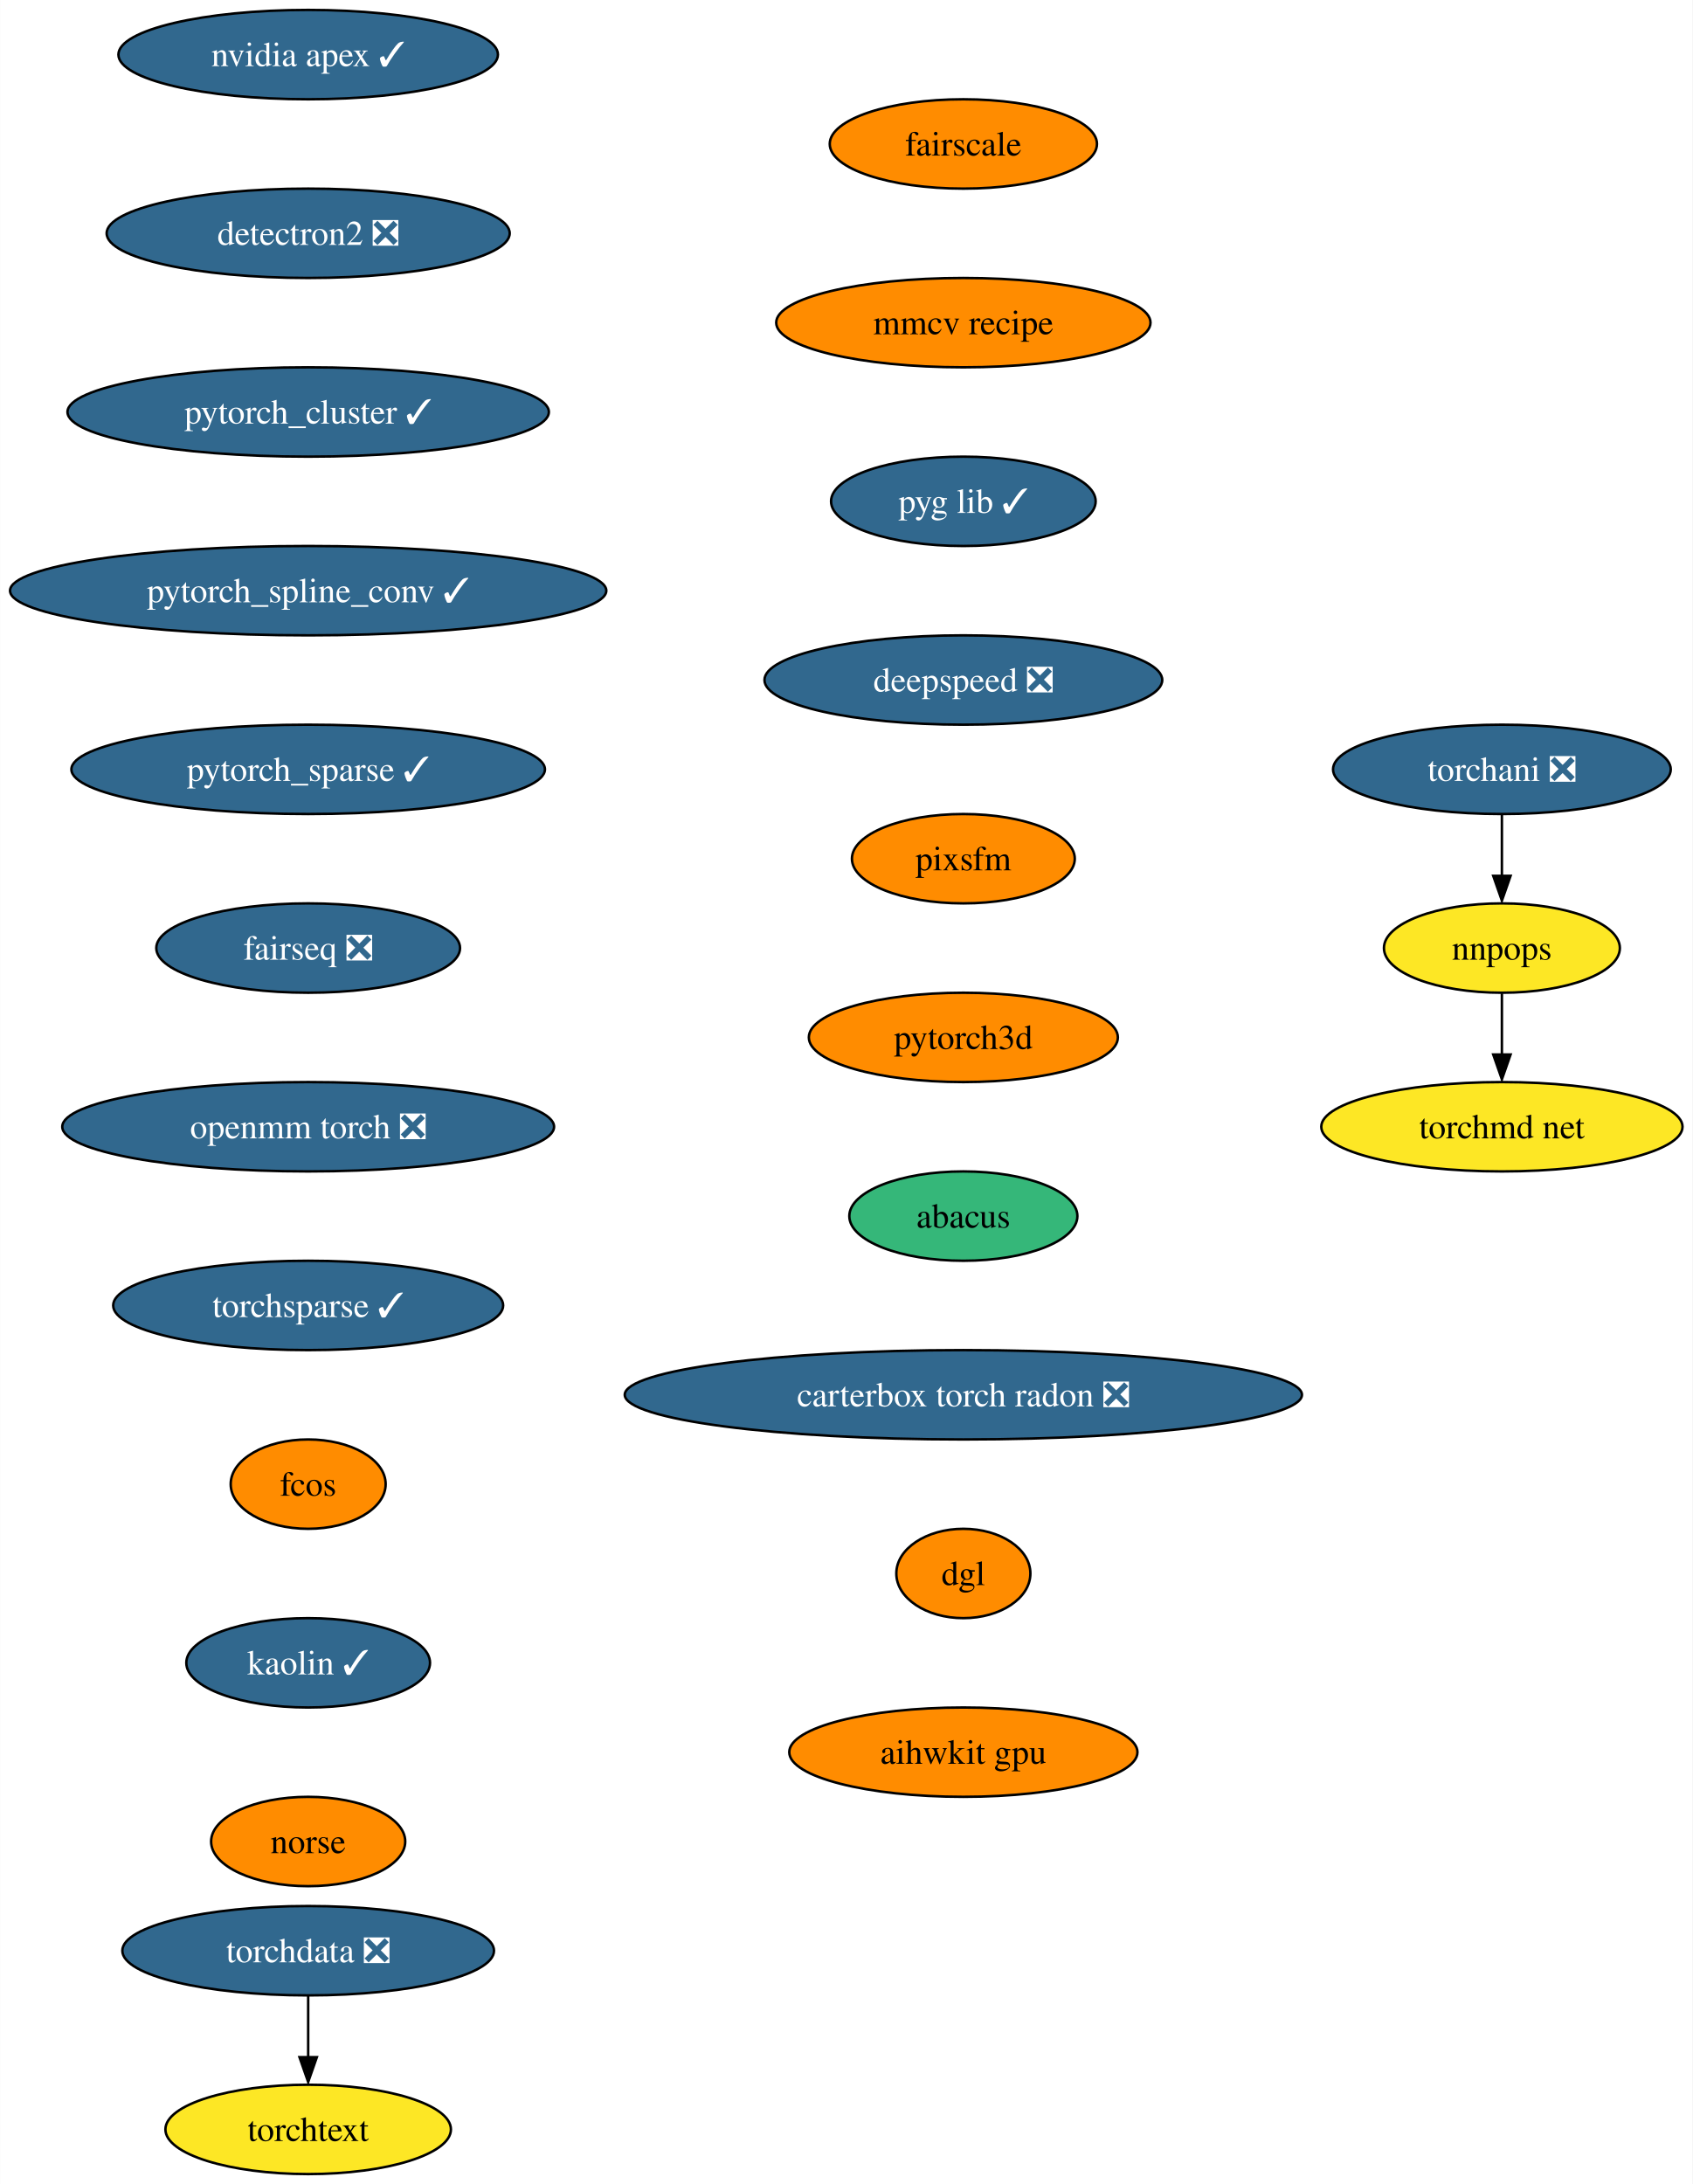
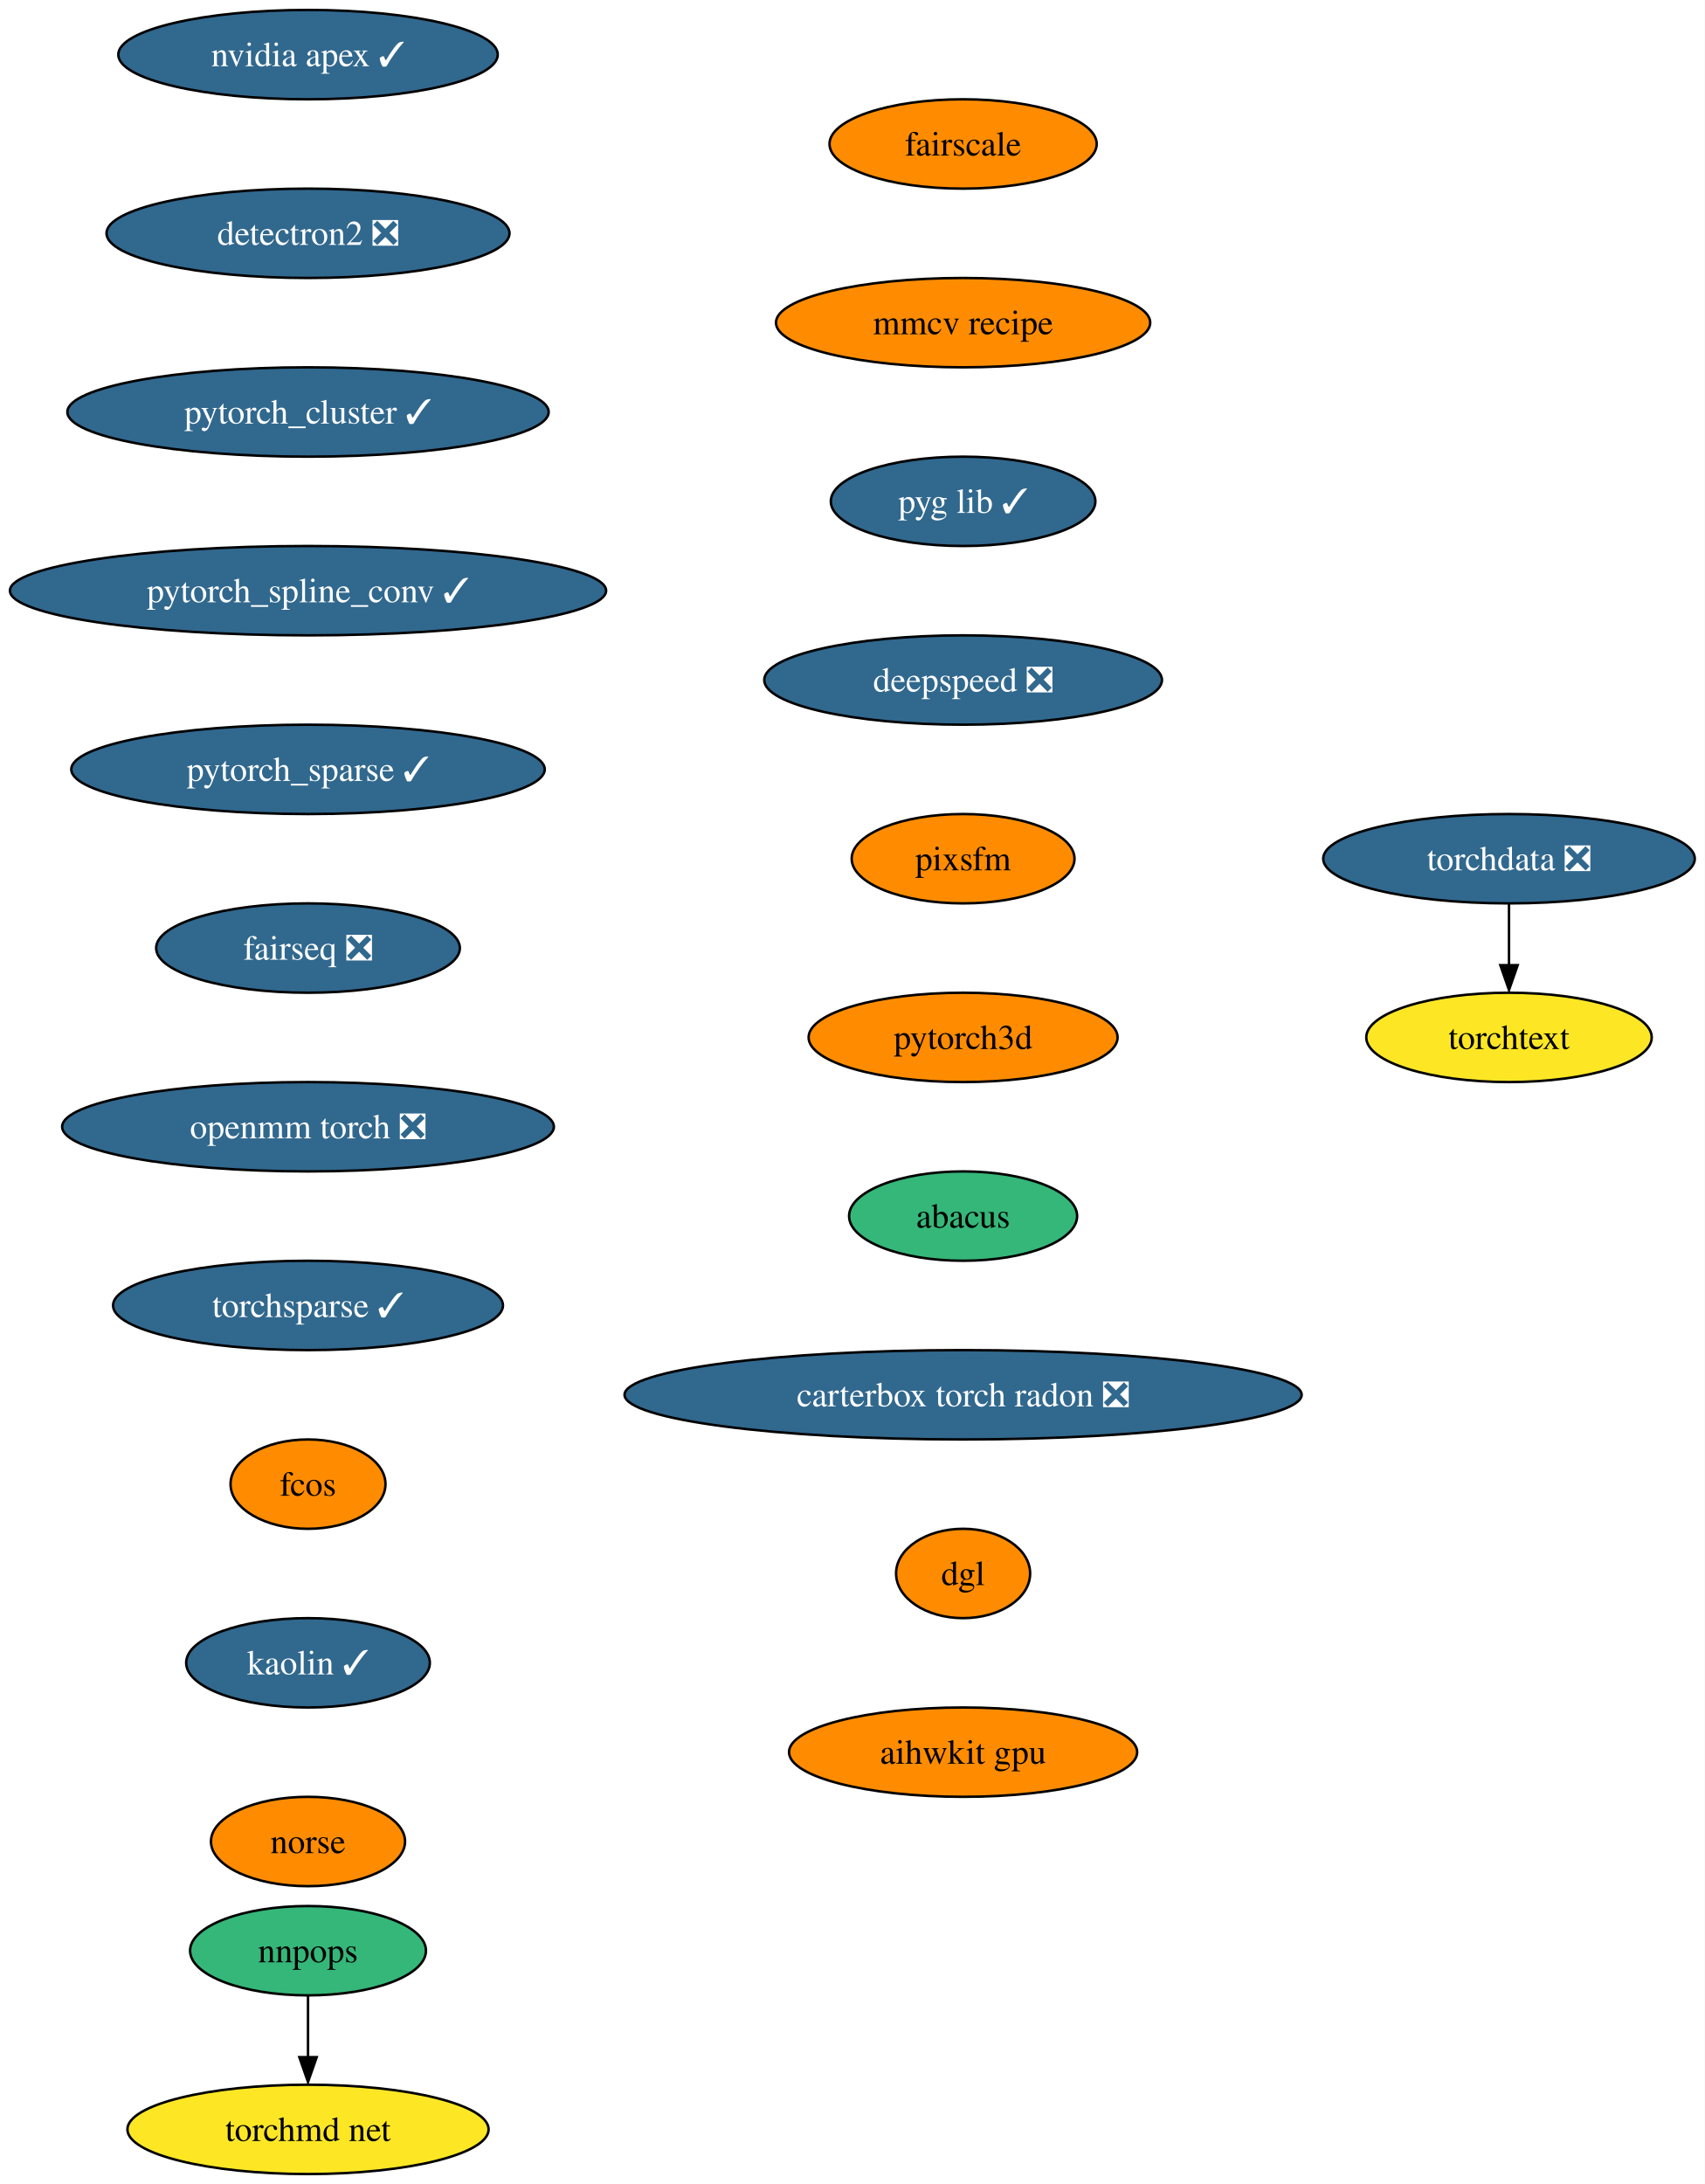
- <svg xmlns="http://www.w3.org/2000/svg" xmlns:xlink="http://www.w3.org/1999/xlink" width="682pt" height="880pt" viewBox="0.00 0.00 681.91 880.00">
+ <svg xmlns="http://www.w3.org/2000/svg" xmlns:xlink="http://www.w3.org/1999/xlink" width="687pt" height="880pt" viewBox="0.00 0.00 687.01 880.00">
  <g id="graph0" class="graph" transform="scale(1 1) rotate(0) translate(4 876)">
-     <polygon fill="white" stroke="none" points="-4,4 -4,-876 677.91,-876 677.91,4 -4,4" />
+     <polygon fill="white" stroke="none" points="-4,4 -4,-876 683.01,-876 683.01,4 -4,4" />
    <g id="node1" class="node">
      <g id="a_node1">
        <a xlink:href="https://github.com/conda-forge/nvidia-apex-feedstock/pull/36" xlink:title="nvidia apex ✓">
          <ellipse fill="#31688e" stroke="black" cx="120.13" cy="-854" rx="76.46" ry="18" />
          <text text-anchor="middle" x="120.13" y="-849.33" font-family="Times,serif" font-size="14.00" fill="white">nvidia apex ✓</text>
        </a>
      </g>
    </g>
    <g id="node2" class="node">
      <g id="a_node2">
        <a xlink:href="https://github.com/conda-forge/detectron2-feedstock/pull/41" xlink:title="detectron2 ❎">
          <ellipse fill="#31688e" stroke="black" cx="120.13" cy="-782" rx="81.2" ry="18" />
          <text text-anchor="middle" x="120.13" y="-777.33" font-family="Times,serif" font-size="14.00" fill="white">detectron2 ❎</text>
        </a>
      </g>
    </g>
    <g id="node3" class="node">
      <g id="a_node3">
        <a xlink:href="https://github.com/conda-forge/pytorch_cluster-feedstock/pull/46" xlink:title="pytorch_cluster ✓">
          <ellipse fill="#31688e" stroke="black" cx="120.13" cy="-710" rx="96.98" ry="18" />
          <text text-anchor="middle" x="120.13" y="-705.33" font-family="Times,serif" font-size="14.00" fill="white">pytorch_cluster ✓</text>
        </a>
      </g>
    </g>
    <g id="node4" class="node">
      <g id="a_node4">
        <a xlink:href="https://github.com/conda-forge/pytorch_spline_conv-feedstock/pull/34" xlink:title="pytorch_spline_conv ✓">
          <ellipse fill="#31688e" stroke="black" cx="120.13" cy="-638" rx="120.13" ry="18" />
          <text text-anchor="middle" x="120.13" y="-633.33" font-family="Times,serif" font-size="14.00" fill="white">pytorch_spline_conv ✓</text>
        </a>
      </g>
    </g>
    <g id="node5" class="node">
      <g id="a_node5">
        <a xlink:href="https://github.com/conda-forge/pytorch_sparse-feedstock/pull/55" xlink:title="pytorch_sparse ✓">
          <ellipse fill="#31688e" stroke="black" cx="120.13" cy="-566" rx="95.4" ry="18" />
          <text text-anchor="middle" x="120.13" y="-561.33" font-family="Times,serif" font-size="14.00" fill="white">pytorch_sparse ✓</text>
        </a>
      </g>
    </g>
    <g id="node6" class="node">
      <g id="a_node6">
        <a xlink:href="https://github.com/conda-forge/fairseq-feedstock/pull/34" xlink:title="fairseq ❎">
          <ellipse fill="#31688e" stroke="black" cx="120.13" cy="-494" rx="61.2" ry="18" />
          <text text-anchor="middle" x="120.13" y="-489.32" font-family="Times,serif" font-size="14.00" fill="white">fairseq ❎</text>
        </a>
      </g>
    </g>
    <g id="node7" class="node">
      <g id="a_node7">
        <a xlink:href="https://github.com/conda-forge/openmm-torch-feedstock/pull/46" xlink:title="openmm torch ❎">
          <ellipse fill="#31688e" stroke="black" cx="120.13" cy="-422" rx="99.08" ry="18" />
          <text text-anchor="middle" x="120.13" y="-417.32" font-family="Times,serif" font-size="14.00" fill="white">openmm torch ❎</text>
        </a>
      </g>
    </g>
-     <g id="node11" class="node">
-       <g id="a_node11">
+     <g id="node8" class="node">
+       <g id="a_node8">
        <a xlink:href="https://github.com/conda-forge/torchsparse-feedstock/pull/29" xlink:title="torchsparse ✓">
          <ellipse fill="#31688e" stroke="black" cx="120.13" cy="-350" rx="78.57" ry="18" />
          <text text-anchor="middle" x="120.13" y="-345.32" font-family="Times,serif" font-size="14.00" fill="white">torchsparse ✓</text>
        </a>
      </g>
    </g>
-     <g id="node8" class="node">
-       <g id="a_node8">
-         <a xlink:href="https://github.com/conda-forge/torchani-feedstock/pull/22" xlink:title="torchani ❎">
-           <ellipse fill="#31688e" stroke="black" cx="601.13" cy="-566" rx="68.04" ry="18" />
-           <text text-anchor="middle" x="601.13" y="-561.33" font-family="Times,serif" font-size="14.00" fill="white">torchani ❎</text>
-         </a>
-       </g>
-     </g>
    <g id="node9" class="node">
      <g id="a_node9">
-         <a xlink:href="https://github.com/conda-forge/nnpops-feedstock" xlink:title="nnpops">
-           <ellipse fill="#fde725" stroke="black" cx="601.13" cy="-494" rx="47.53" ry="18" />
-           <text text-anchor="middle" x="601.13" y="-489.32" font-family="Times,serif" font-size="14.00">nnpops</text>
-         </a>
-       </g>
-     </g>
-     <g id="edge7" class="edge">
-       <path fill="none" stroke="black" d="M601.13,-547.7C601.13,-540.24 601.13,-531.32 601.13,-522.97" />
-       <polygon fill="black" stroke="black" points="604.63,-523.1 601.13,-513.1 597.63,-523.1 604.63,-523.1" />
-     </g>
-     <g id="node10" class="node">
-       <g id="a_node10">
-         <a xlink:href="https://github.com/conda-forge/torchmd-net-feedstock" xlink:title="torchmd net">
-           <ellipse fill="#fde725" stroke="black" cx="601.13" cy="-422" rx="72.78" ry="18" />
-           <text text-anchor="middle" x="601.13" y="-417.32" font-family="Times,serif" font-size="14.00">torchmd net</text>
-         </a>
-       </g>
-     </g>
-     <g id="edge8" class="edge">
-       <path fill="none" stroke="black" d="M601.13,-475.7C601.13,-468.24 601.13,-459.32 601.13,-450.97" />
-       <polygon fill="black" stroke="black" points="604.63,-451.1 601.13,-441.1 597.63,-451.1 604.63,-451.1" />
-     </g>
-     <g id="node12" class="node">
-       <g id="a_node12">
        <a xlink:href="https://github.com/conda-forge/fcos-feedstock" xlink:title="fcos">
          <ellipse fill="#ff8c00" stroke="black" cx="120.13" cy="-278" rx="31.22" ry="18" />
          <text text-anchor="middle" x="120.13" y="-273.32" font-family="Times,serif" font-size="14.00">fcos</text>
        </a>
      </g>
    </g>
-     <g id="node13" class="node">
-       <g id="a_node13">
+     <g id="node10" class="node">
+       <g id="a_node10">
        <a xlink:href="https://github.com/conda-forge/kaolin-feedstock/pull/20" xlink:title="kaolin ✓">
          <ellipse fill="#31688e" stroke="black" cx="120.13" cy="-206" rx="49.1" ry="18" />
          <text text-anchor="middle" x="120.13" y="-201.33" font-family="Times,serif" font-size="14.00" fill="white">kaolin ✓</text>
        </a>
      </g>
    </g>
-     <g id="node14" class="node">
-       <g id="a_node14">
+     <g id="node11" class="node">
+       <g id="a_node11">
        <a xlink:href="https://github.com/conda-forge/norse-feedstock" xlink:title="norse">
          <ellipse fill="#ff8c00" stroke="black" cx="120.13" cy="-134" rx="39.11" ry="18" />
          <text text-anchor="middle" x="120.13" y="-129.32" font-family="Times,serif" font-size="14.00">norse</text>
        </a>
      </g>
    </g>
-     <g id="node15" class="node">
-       <g id="a_node15">
+     <g id="node12" class="node">
+       <g id="a_node12">
        <a xlink:href="https://github.com/conda-forge/fairscale-feedstock" xlink:title="fairscale">
          <ellipse fill="#ff8c00" stroke="black" cx="384.13" cy="-818" rx="53.84" ry="18" />
          <text text-anchor="middle" x="384.13" y="-813.33" font-family="Times,serif" font-size="14.00">fairscale</text>
        </a>
      </g>
    </g>
-     <g id="node16" class="node">
-       <g id="a_node16">
+     <g id="node13" class="node">
+       <g id="a_node13">
        <a xlink:href="https://github.com/conda-forge/mmcv-recipe-feedstock" xlink:title="mmcv recipe">
          <ellipse fill="#ff8c00" stroke="black" cx="384.13" cy="-746" rx="75.41" ry="18" />
          <text text-anchor="middle" x="384.13" y="-741.33" font-family="Times,serif" font-size="14.00">mmcv recipe</text>
        </a>
      </g>
    </g>
-     <g id="node19" class="node">
-       <g id="a_node19">
+     <g id="node18" class="node">
+       <g id="a_node18">
        <a xlink:href="https://github.com/conda-forge/pyg-lib-feedstock/pull/20" xlink:title="pyg lib ✓">
          <ellipse fill="#31688e" stroke="black" cx="384.13" cy="-674" rx="53.31" ry="18" />
          <text text-anchor="middle" x="384.13" y="-669.33" font-family="Times,serif" font-size="14.00" fill="white">pyg lib ✓</text>
        </a>
      </g>
    </g>
+     <g id="node14" class="node">
+       <g id="a_node14">
+         <a xlink:href="https://github.com/conda-forge/nnpops-feedstock" xlink:title="nnpops">
+           <ellipse fill="#35b779" stroke="black" cx="120.13" cy="-90" rx="47.53" ry="18" />
+           <text text-anchor="middle" x="120.13" y="-85.33" font-family="Times,serif" font-size="14.00">nnpops</text>
+         </a>
+       </g>
+     </g>
+     <g id="node15" class="node">
+       <g id="a_node15">
+         <a xlink:href="https://github.com/conda-forge/torchmd-net-feedstock" xlink:title="torchmd net">
+           <ellipse fill="#fde725" stroke="black" cx="120.13" cy="-18" rx="72.78" ry="18" />
+           <text text-anchor="middle" x="120.13" y="-13.32" font-family="Times,serif" font-size="14.00">torchmd net</text>
+         </a>
+       </g>
+     </g>
+     <g id="edge12" class="edge">
+       <path fill="none" stroke="black" d="M120.13,-71.7C120.13,-64.24 120.13,-55.32 120.13,-46.97" />
+       <polygon fill="black" stroke="black" points="123.63,-47.1 120.13,-37.1 116.63,-47.1 123.63,-47.1" />
+     </g>
+     <g id="node16" class="node">
+       <g id="a_node16">
+         <a xlink:href="https://github.com/conda-forge/torchdata-feedstock/pull/18" xlink:title="torchdata ❎">
+           <ellipse fill="#31688e" stroke="black" cx="604.13" cy="-530" rx="74.88" ry="18" />
+           <text text-anchor="middle" x="604.13" y="-525.33" font-family="Times,serif" font-size="14.00" fill="white">torchdata ❎</text>
+         </a>
+       </g>
+     </g>
    <g id="node17" class="node">
      <g id="a_node17">
-         <a xlink:href="https://github.com/conda-forge/torchdata-feedstock/pull/18" xlink:title="torchdata ❎">
-           <ellipse fill="#31688e" stroke="black" cx="120.13" cy="-90" rx="74.88" ry="18" />
-           <text text-anchor="middle" x="120.13" y="-85.33" font-family="Times,serif" font-size="14.00" fill="white">torchdata ❎</text>
-         </a>
-       </g>
-     </g>
-     <g id="node18" class="node">
-       <g id="a_node18">
        <a xlink:href="https://github.com/conda-forge/torchtext-feedstock" xlink:title="torchtext">
-           <ellipse fill="#fde725" stroke="black" cx="120.13" cy="-18" rx="57.52" ry="18" />
-           <text text-anchor="middle" x="120.13" y="-13.32" font-family="Times,serif" font-size="14.00">torchtext</text>
-         </a>
-       </g>
-     </g>
-     <g id="edge14" class="edge">
-       <path fill="none" stroke="black" d="M120.13,-71.7C120.13,-64.24 120.13,-55.32 120.13,-46.97" />
-       <polygon fill="black" stroke="black" points="123.63,-47.1 120.13,-37.1 116.63,-47.1 123.63,-47.1" />
-     </g>
-     <g id="node20" class="node">
-       <g id="a_node20">
+           <ellipse fill="#fde725" stroke="black" cx="604.13" cy="-458" rx="57.52" ry="18" />
+           <text text-anchor="middle" x="604.13" y="-453.32" font-family="Times,serif" font-size="14.00">torchtext</text>
+         </a>
+       </g>
+     </g>
+     <g id="edge13" class="edge">
+       <path fill="none" stroke="black" d="M604.13,-511.7C604.13,-504.24 604.13,-495.32 604.13,-486.97" />
+       <polygon fill="black" stroke="black" points="607.63,-487.1 604.13,-477.1 600.63,-487.1 607.63,-487.1" />
+     </g>
+     <g id="node19" class="node">
+       <g id="a_node19">
        <a xlink:href="https://github.com/conda-forge/deepspeed-feedstock/pull/41" xlink:title="deepspeed ❎">
          <ellipse fill="#31688e" stroke="black" cx="384.13" cy="-602" rx="80.14" ry="18" />
          <text text-anchor="middle" x="384.13" y="-597.33" font-family="Times,serif" font-size="14.00" fill="white">deepspeed ❎</text>
        </a>
      </g>
    </g>
-     <g id="node21" class="node">
-       <g id="a_node21">
+     <g id="node20" class="node">
+       <g id="a_node20">
        <a xlink:href="https://github.com/conda-forge/pixsfm-feedstock" xlink:title="pixsfm">
          <ellipse fill="#ff8c00" stroke="black" cx="384.13" cy="-530" rx="44.9" ry="18" />
          <text text-anchor="middle" x="384.13" y="-525.33" font-family="Times,serif" font-size="14.00">pixsfm</text>
        </a>
      </g>
    </g>
-     <g id="node22" class="node">
-       <g id="a_node22">
+     <g id="node21" class="node">
+       <g id="a_node21">
        <a xlink:href="https://github.com/conda-forge/pytorch3d-feedstock" xlink:title="pytorch3d">
          <ellipse fill="#ff8c00" stroke="black" cx="384.13" cy="-458" rx="62.26" ry="18" />
          <text text-anchor="middle" x="384.13" y="-453.32" font-family="Times,serif" font-size="14.00">pytorch3d</text>
        </a>
      </g>
    </g>
-     <g id="node23" class="node">
-       <g id="a_node23">
+     <g id="node22" class="node">
+       <g id="a_node22">
        <a xlink:href="https://github.com/conda-forge/abacus-feedstock" xlink:title="abacus">
          <ellipse fill="#35b779" stroke="black" cx="384.13" cy="-386" rx="45.95" ry="18" />
          <text text-anchor="middle" x="384.13" y="-381.32" font-family="Times,serif" font-size="14.00">abacus</text>
        </a>
      </g>
    </g>
-     <g id="node24" class="node">
-       <g id="a_node24">
+     <g id="node23" class="node">
+       <g id="a_node23">
        <a xlink:href="https://github.com/conda-forge/carterbox-torch-radon-feedstock/pull/5" xlink:title="carterbox torch radon ❎">
          <ellipse fill="#31688e" stroke="black" cx="384.13" cy="-314" rx="136.44" ry="18" />
          <text text-anchor="middle" x="384.13" y="-309.32" font-family="Times,serif" font-size="14.00" fill="white">carterbox torch radon ❎</text>
        </a>
      </g>
    </g>
-     <g id="node25" class="node">
-       <g id="a_node25">
+     <g id="node24" class="node">
+       <g id="a_node24">
        <a xlink:href="https://github.com/conda-forge/dgl-feedstock" xlink:title="dgl">
          <ellipse fill="#ff8c00" stroke="black" cx="384.13" cy="-242" rx="27.01" ry="18" />
          <text text-anchor="middle" x="384.13" y="-237.32" font-family="Times,serif" font-size="14.00">dgl</text>
        </a>
      </g>
    </g>
-     <g id="node26" class="node">
-       <g id="a_node26">
+     <g id="node25" class="node">
+       <g id="a_node25">
        <a xlink:href="https://github.com/conda-forge/aihwkit-gpu-feedstock" xlink:title="aihwkit gpu">
          <ellipse fill="#ff8c00" stroke="black" cx="384.13" cy="-170" rx="70.15" ry="18" />
          <text text-anchor="middle" x="384.13" y="-165.32" font-family="Times,serif" font-size="14.00">aihwkit gpu</text>
        </a>
      </g>
    </g>
  </g>
</svg>
